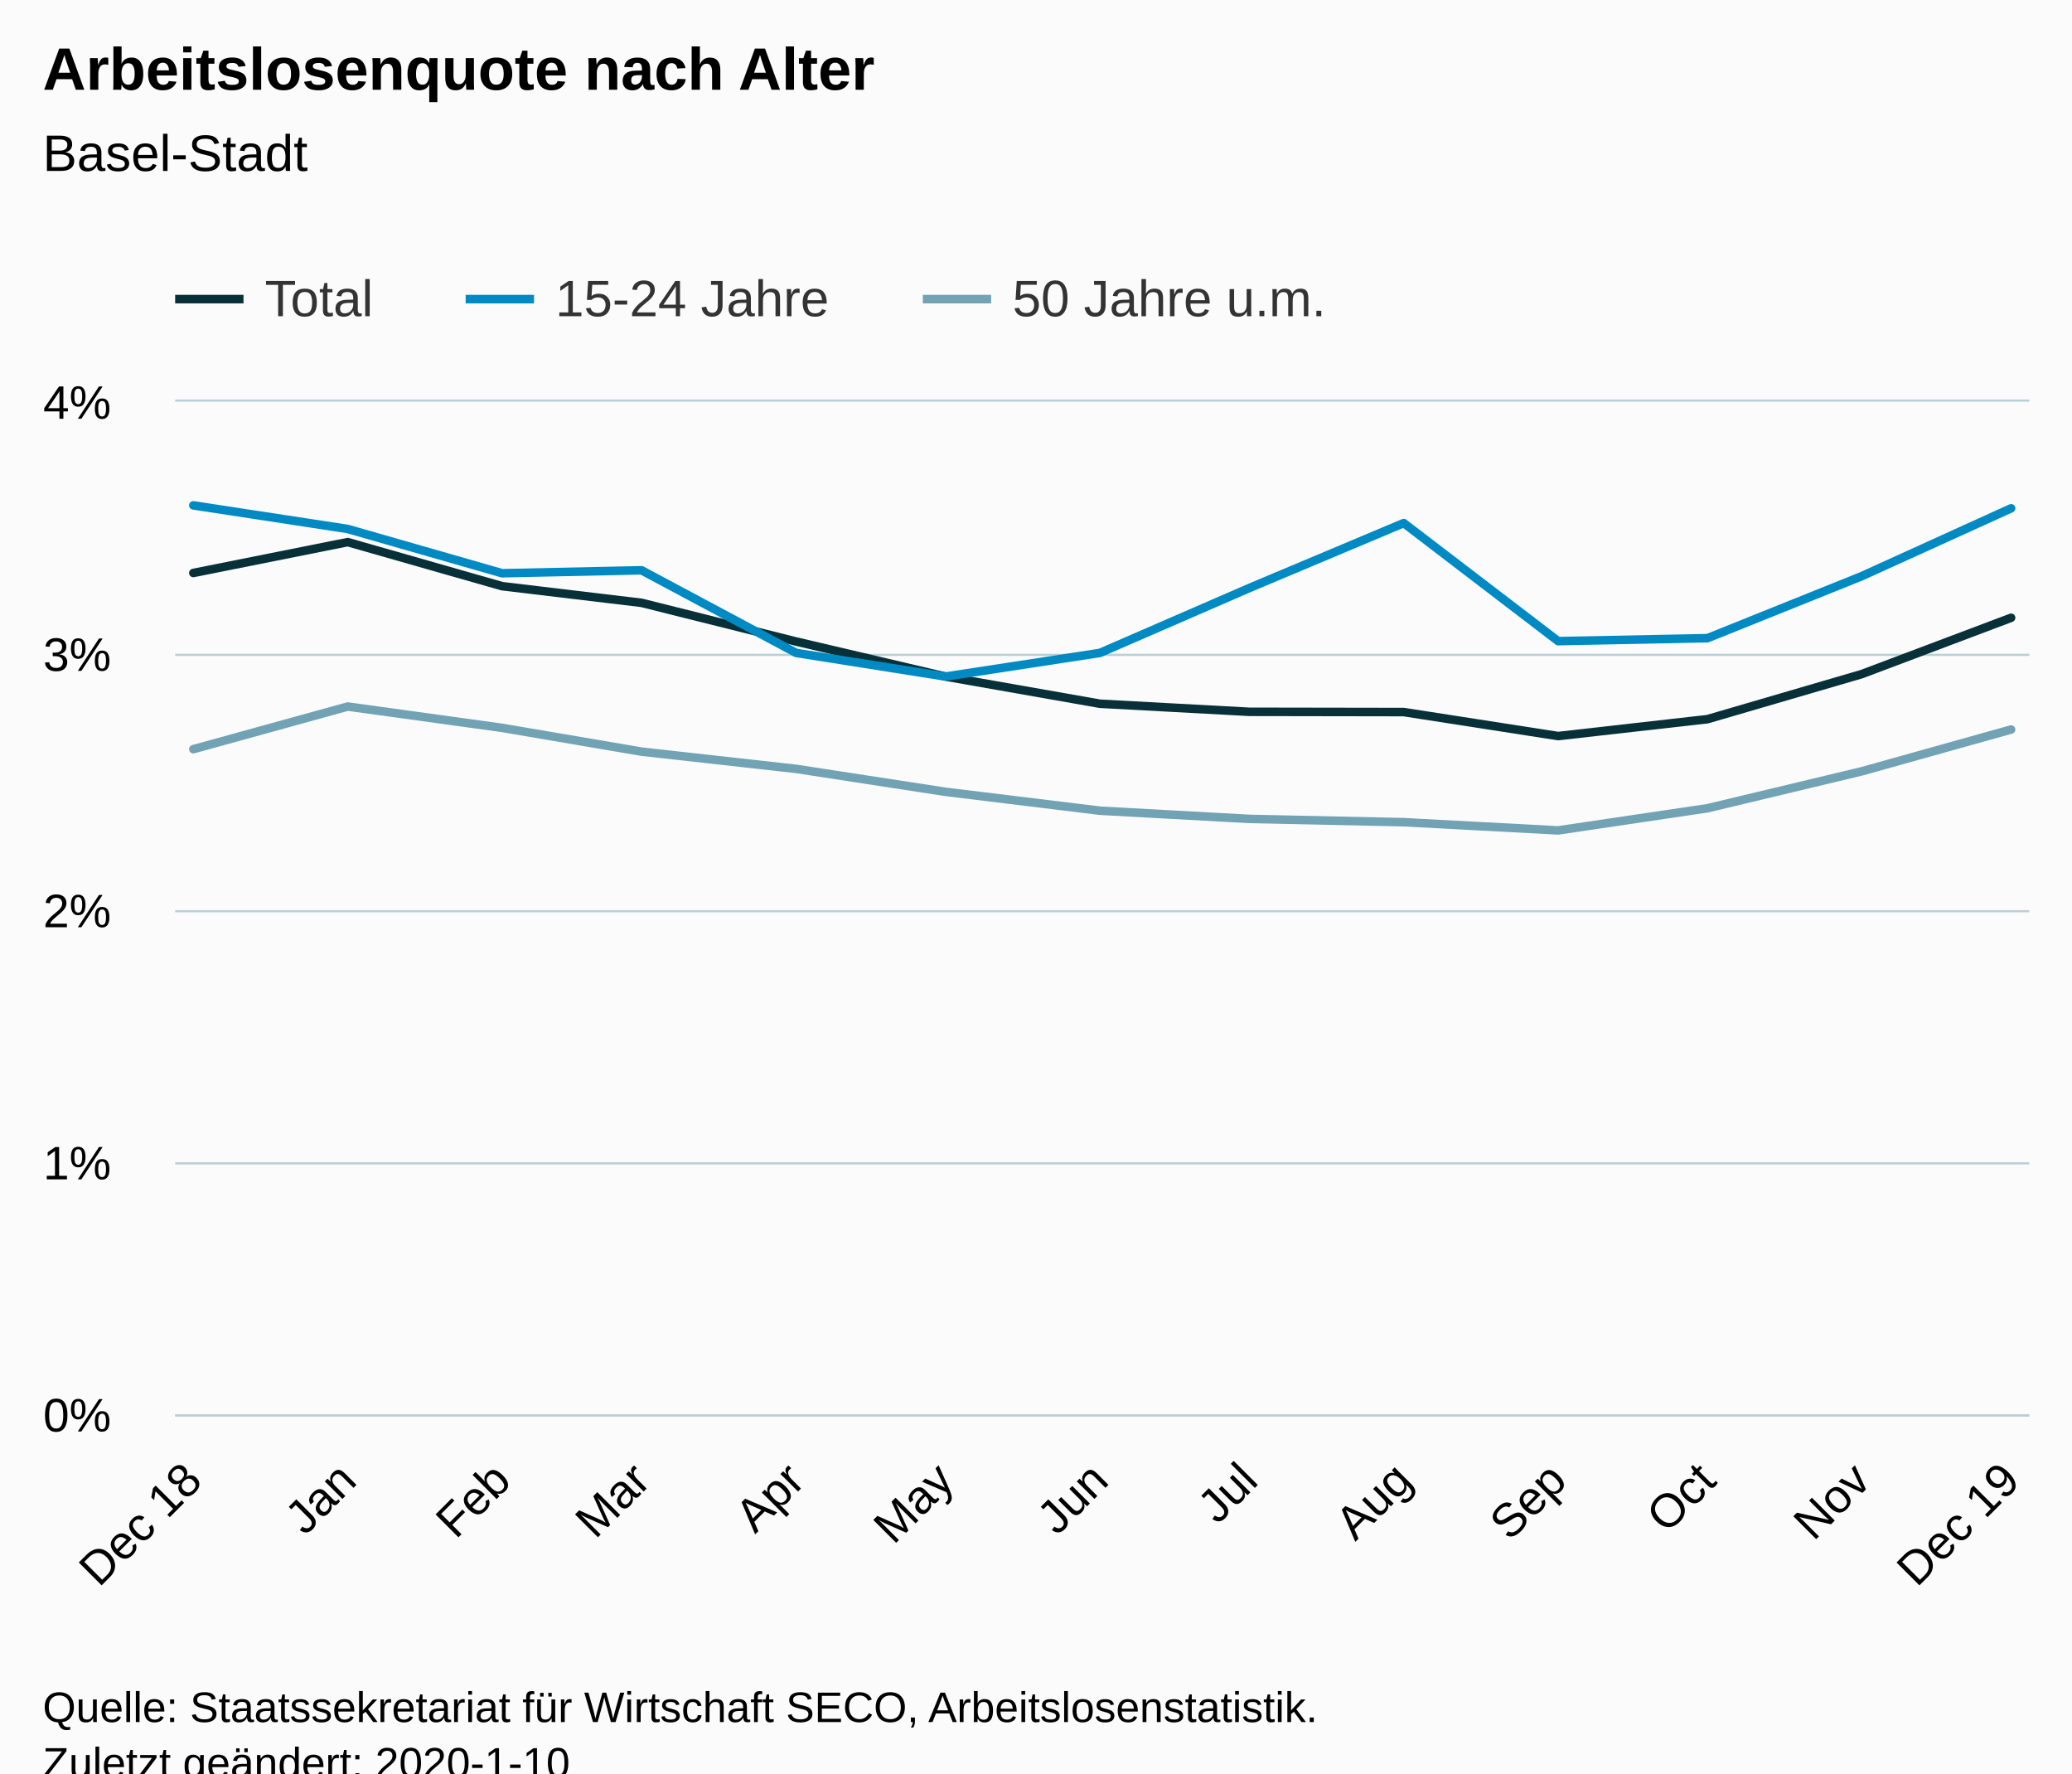
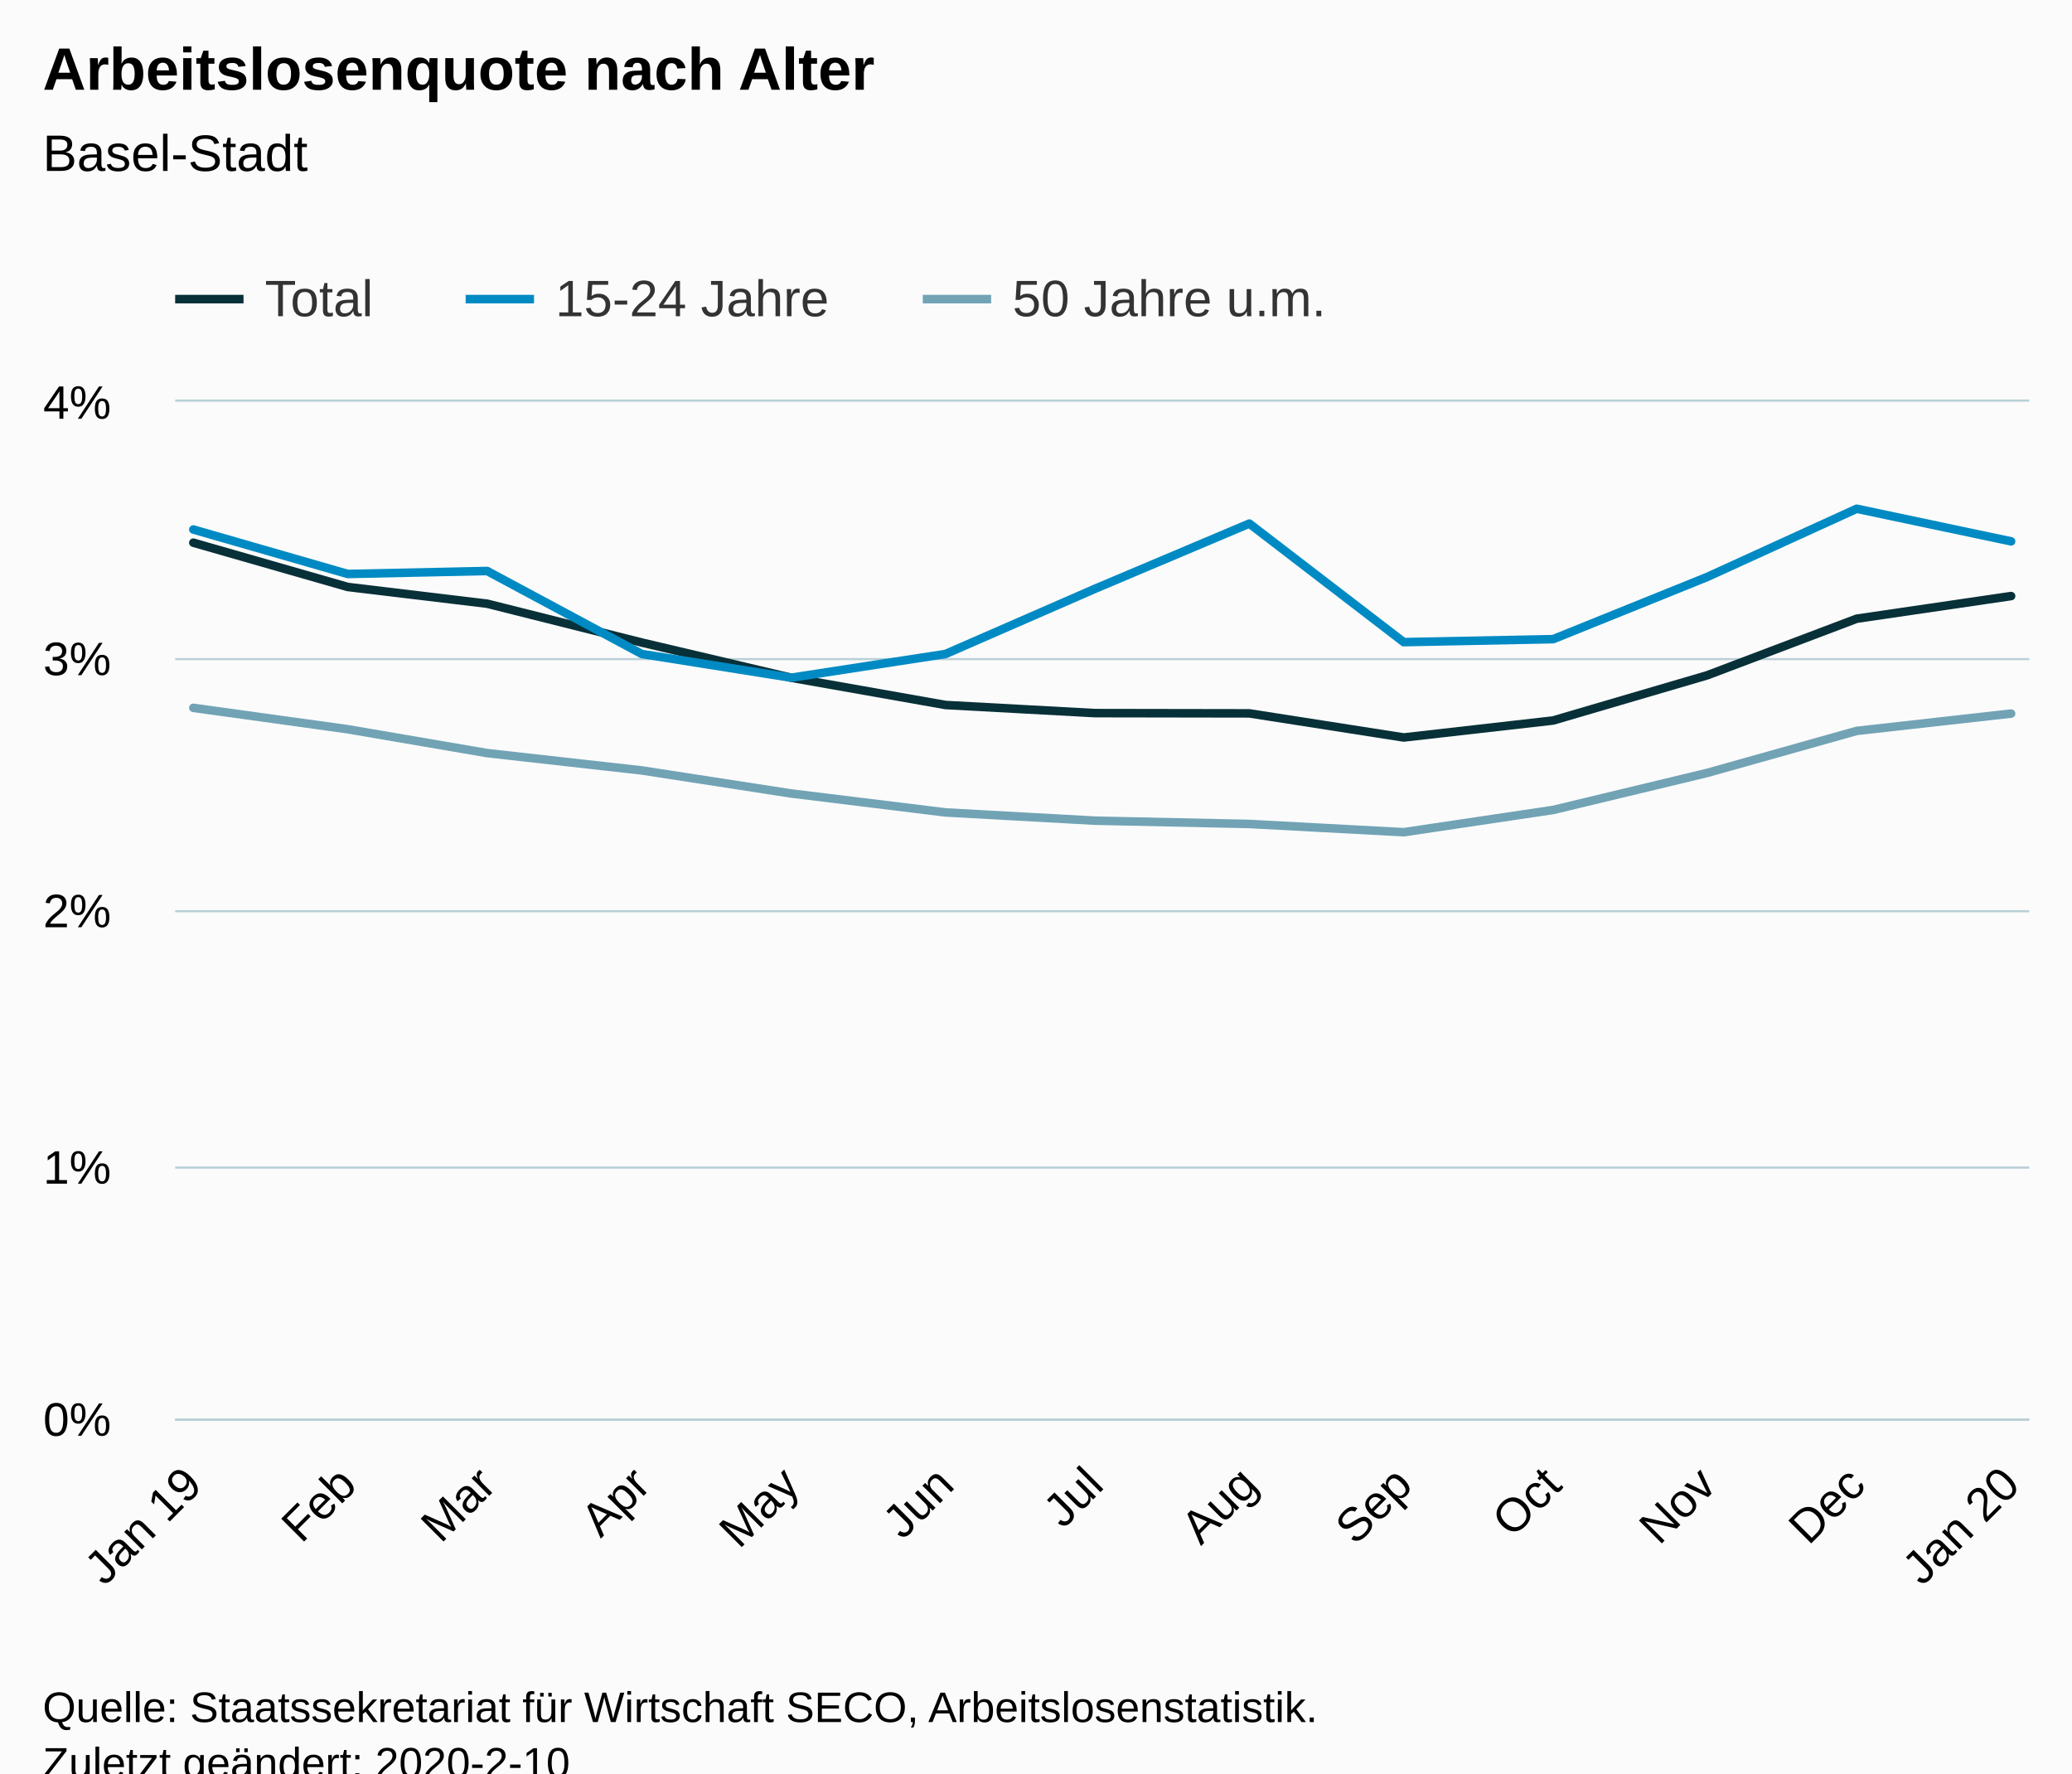
<svg xmlns="http://www.w3.org/2000/svg" version="1.1" class="highcharts-root" style="font-family:Arial;font-size:12px;" viewBox="0 0 485 415">
  <defs>
-     <clipPath id="highcharts-o391ura-6">
-       <rect x="0" y="0" width="434" height="237" fill="none" />
+     <clipPath id="highcharts-dgjuexh-6">
+       <rect x="0" y="0" width="434" height="238" fill="none" />
    </clipPath>
-     <clipPath id="highcharts-o391ura-7">
-       <rect x="0" y="0" width="434" height="237" fill="none" />
+     <clipPath id="highcharts-dgjuexh-7">
+       <rect x="0" y="0" width="434" height="238" fill="none" />
    </clipPath>
  </defs>
  <rect fill="#fbfbfb" class="highcharts-background" x="0" y="0" width="485" height="428" rx="0" ry="0" />
-   <rect fill="none" class="highcharts-plot-background" x="41" y="94" width="434" height="237" />
+   <rect fill="none" class="highcharts-plot-background" x="41" y="94" width="434" height="238" />
  <g class="highcharts-pane-group" data-z-index="0" />
  <g class="highcharts-grid highcharts-xaxis-grid " data-z-index="1">
-     <path fill="none" data-z-index="1" class="highcharts-grid-line" d="M 44.5 94 L 44.5 331" opacity="1" />
-     <path fill="none" data-z-index="1" class="highcharts-grid-line" d="M 80.5 94 L 80.5 331" opacity="1" />
-     <path fill="none" data-z-index="1" class="highcharts-grid-line" d="M 116.5 94 L 116.5 331" opacity="1" />
-     <path fill="none" data-z-index="1" class="highcharts-grid-line" d="M 149.5 94 L 149.5 331" opacity="1" />
-     <path fill="none" data-z-index="1" class="highcharts-grid-line" d="M 185.5 94 L 185.5 331" opacity="1" />
-     <path fill="none" data-z-index="1" class="highcharts-grid-line" d="M 220.5 94 L 220.5 331" opacity="1" />
-     <path fill="none" data-z-index="1" class="highcharts-grid-line" d="M 256.5 94 L 256.5 331" opacity="1" />
-     <path fill="none" data-z-index="1" class="highcharts-grid-line" d="M 291.5 94 L 291.5 331" opacity="1" />
-     <path fill="none" data-z-index="1" class="highcharts-grid-line" d="M 327.5 94 L 327.5 331" opacity="1" />
-     <path fill="none" data-z-index="1" class="highcharts-grid-line" d="M 364.5 94 L 364.5 331" opacity="1" />
-     <path fill="none" data-z-index="1" class="highcharts-grid-line" d="M 399.5 94 L 399.5 331" opacity="1" />
-     <path fill="none" data-z-index="1" class="highcharts-grid-line" d="M 435.5 94 L 435.5 331" opacity="1" />
-     <path fill="none" data-z-index="1" class="highcharts-grid-line" d="M 470.5 94 L 470.5 331" opacity="1" />
+     <path fill="none" data-z-index="1" class="highcharts-grid-line" d="M 44.5 94 L 44.5 332" opacity="1" />
+     <path fill="none" data-z-index="1" class="highcharts-grid-line" d="M 80.5 94 L 80.5 332" opacity="1" />
+     <path fill="none" data-z-index="1" class="highcharts-grid-line" d="M 113.5 94 L 113.5 332" opacity="1" />
+     <path fill="none" data-z-index="1" class="highcharts-grid-line" d="M 149.5 94 L 149.5 332" opacity="1" />
+     <path fill="none" data-z-index="1" class="highcharts-grid-line" d="M 184.5 94 L 184.5 332" opacity="1" />
+     <path fill="none" data-z-index="1" class="highcharts-grid-line" d="M 220.5 94 L 220.5 332" opacity="1" />
+     <path fill="none" data-z-index="1" class="highcharts-grid-line" d="M 255.5 94 L 255.5 332" opacity="1" />
+     <path fill="none" data-z-index="1" class="highcharts-grid-line" d="M 291.5 94 L 291.5 332" opacity="1" />
+     <path fill="none" data-z-index="1" class="highcharts-grid-line" d="M 327.5 94 L 327.5 332" opacity="1" />
+     <path fill="none" data-z-index="1" class="highcharts-grid-line" d="M 362.5 94 L 362.5 332" opacity="1" />
+     <path fill="none" data-z-index="1" class="highcharts-grid-line" d="M 399.5 94 L 399.5 332" opacity="1" />
+     <path fill="none" data-z-index="1" class="highcharts-grid-line" d="M 434.5 94 L 434.5 332" opacity="1" />
+     <path fill="none" data-z-index="1" class="highcharts-grid-line" d="M 470.5 94 L 470.5 332" opacity="1" />
  </g>
  <g class="highcharts-grid highcharts-yaxis-grid " data-z-index="1">
-     <path fill="none" stroke="#B9CFD7" stroke-width="0.5" data-z-index="1" class="highcharts-grid-line" d="M 41 331.25 L 475 331.25" opacity="1" />
-     <path fill="none" stroke="#B9CFD7" stroke-width="0.5" data-z-index="1" class="highcharts-grid-line" d="M 41 272.25 L 475 272.25" opacity="1" />
+     <path fill="none" stroke="#B9CFD7" stroke-width="0.5" data-z-index="1" class="highcharts-grid-line" d="M 41 332.25 L 475 332.25" opacity="1" />
+     <path fill="none" stroke="#B9CFD7" stroke-width="0.5" data-z-index="1" class="highcharts-grid-line" d="M 41 273.25 L 475 273.25" opacity="1" />
    <path fill="none" stroke="#B9CFD7" stroke-width="0.5" data-z-index="1" class="highcharts-grid-line" d="M 41 213.25 L 475 213.25" opacity="1" />
-     <path fill="none" stroke="#B9CFD7" stroke-width="0.5" data-z-index="1" class="highcharts-grid-line" d="M 41 153.25 L 475 153.25" opacity="1" />
+     <path fill="none" stroke="#B9CFD7" stroke-width="0.5" data-z-index="1" class="highcharts-grid-line" d="M 41 154.25 L 475 154.25" opacity="1" />
    <path fill="none" stroke="#B9CFD7" stroke-width="0.5" data-z-index="1" class="highcharts-grid-line" d="M 41 93.75 L 475 93.75" opacity="1" />
  </g>
-   <rect fill="none" class="highcharts-plot-border" data-z-index="1" x="41" y="94" width="434" height="237" />
+   <rect fill="none" class="highcharts-plot-border" data-z-index="1" x="41" y="94" width="434" height="238" />
  <g class="highcharts-axis highcharts-xaxis " data-z-index="2">
-     <path fill="none" class="highcharts-axis-line" stroke="#B9CFD7" stroke-width="0.5" data-z-index="7" d="M 41 331.25 L 475 331.25" />
+     <path fill="none" class="highcharts-axis-line" stroke="#B9CFD7" stroke-width="0.5" data-z-index="7" d="M 41 332.25 L 475 332.25" />
  </g>
  <g class="highcharts-axis highcharts-yaxis " data-z-index="2">
-     <path fill="none" class="highcharts-axis-line" data-z-index="7" d="M 41 94 L 41 331" />
+     <path fill="none" class="highcharts-axis-line" data-z-index="7" d="M 41 94 L 41 332" />
  </g>
  <g class="highcharts-series-group" data-z-index="3">
-     <g data-z-index="0.1" class="highcharts-series highcharts-series-0 highcharts-line-series " transform="translate(41,94) scale(1 1)" clip-path="url(#highcharts-o391ura-7)">
-       <path fill="none" d="M 4.255 40.089 L 40.392 32.866 L 76.53 43.181 L 109.17 47.08 L 145.356 56.133 L 180.328 64.334 L 216.466 70.691 L 251.438 72.581 L 287.575 72.641 L 323.713 78.257 L 358.684 74.3 L 394.773 63.759 L 429.745 50.576" class="highcharts-graph" data-z-index="1" stroke="#083038" stroke-width="2" stroke-linejoin="round" stroke-linecap="round" />
+     <g data-z-index="0.1" class="highcharts-series highcharts-series-0 highcharts-line-series " transform="translate(41,94) scale(1 1)" clip-path="url(#highcharts-dgjuexh-7)">
+       <path fill="none" d="M 4.255 33.005 L 40.392 43.364 L 73.033 47.279 L 109.219 56.37 L 144.191 64.605 L 180.328 70.989 L 215.3 72.887 L 251.438 72.947 L 287.575 78.588 L 322.547 74.613 L 358.636 64.028 L 393.608 50.789 L 429.745 45.494" class="highcharts-graph" data-z-index="1" stroke="#083038" stroke-width="2" stroke-linejoin="round" stroke-linecap="round" />
    </g>
    <g data-z-index="0.1" class="highcharts-markers highcharts-series-0 highcharts-line-series " transform="translate(41,94) scale(1 1)" clip-path="none" />
-     <g data-z-index="0.1" class="highcharts-series highcharts-series-1 highcharts-line-series " transform="translate(41,94) scale(1 1)" clip-path="url(#highcharts-o391ura-7)">
-       <path fill="none" d="M 4.255 24.269 L 40.392 29.791 L 76.53 40.154 L 109.17 39.46 L 145.356 58.8 L 180.328 64.328 L 216.466 58.8 L 251.438 43.608 L 287.575 28.41 L 323.713 56.039 L 358.684 55.345 L 394.773 40.841 L 429.745 24.956" class="highcharts-graph" data-z-index="1" stroke="#008AC3" stroke-width="2" stroke-linejoin="round" stroke-linecap="round" />
+     <g data-z-index="0.1" class="highcharts-series highcharts-series-1 highcharts-line-series " transform="translate(41,94) scale(1 1)" clip-path="url(#highcharts-dgjuexh-7)">
+       <path fill="none" d="M 4.255 29.917 L 40.392 40.323 L 73.033 39.627 L 109.219 59.048 L 144.191 64.599 L 180.328 59.048 L 215.3 43.792 L 251.438 28.53 L 287.575 56.275 L 322.547 55.579 L 358.636 41.013 L 393.608 25.061 L 429.745 32.689" class="highcharts-graph" data-z-index="1" stroke="#008AC3" stroke-width="2" stroke-linejoin="round" stroke-linecap="round" />
    </g>
    <g data-z-index="0.1" class="highcharts-markers highcharts-series-1 highcharts-line-series " transform="translate(41,94) scale(1 1)" clip-path="none" />
-     <g data-z-index="0.1" class="highcharts-series highcharts-series-2 highcharts-line-series " transform="translate(41,94) scale(1 1)" clip-path="url(#highcharts-o391ura-7)">
-       <path fill="none" d="M 4.255 81.327 L 40.392 71.349 L 76.53 76.338 L 109.17 81.901 L 145.356 85.936 L 180.328 91.31 L 216.466 95.724 L 251.438 97.644 L 287.575 98.414 L 323.713 100.334 L 358.684 95.15 L 394.773 86.511 L 429.745 76.723" class="highcharts-graph" data-z-index="1" stroke="#71A3B5" stroke-width="2" stroke-linejoin="round" stroke-linecap="round" />
+     <g data-z-index="0.1" class="highcharts-series highcharts-series-2 highcharts-line-series " transform="translate(41,94) scale(1 1)" clip-path="url(#highcharts-dgjuexh-7)">
+       <path fill="none" d="M 4.255 71.65 L 40.392 76.66 L 73.033 82.247 L 109.219 86.299 L 144.191 91.695 L 180.328 96.128 L 215.3 98.056 L 251.438 98.829 L 287.575 100.757 L 322.547 95.551 L 358.636 86.876 L 393.608 77.047 L 429.745 72.995" class="highcharts-graph" data-z-index="1" stroke="#71A3B5" stroke-width="2" stroke-linejoin="round" stroke-linecap="round" />
    </g>
    <g data-z-index="0.1" class="highcharts-markers highcharts-series-2 highcharts-line-series " transform="translate(41,94) scale(1 1)" clip-path="none" />
  </g>
  <text x="10" text-anchor="start" class="highcharts-title" data-z-index="4" style="color:#000000;font-size:14px;font-weight:bold;fill:#000000;" y="21">
    <tspan>Arbeitslosenquote nach Alter</tspan>
  </text>
  <text x="10" text-anchor="start" class="highcharts-subtitle" data-z-index="4" style="color:#000000;font-size:12px;font-weight:normal;font-family:Arial;fill:#000000;" y="40">
    <tspan>Basel-Stadt</tspan>
  </text>
  <g class="highcharts-legend" data-z-index="7" transform="translate(33,56)">
    <rect fill="none" class="highcharts-legend-box" rx="0" ry="0" x="0" y="0" width="287" height="26" visibility="visible" />
    <g data-z-index="1">
      <g>
        <g class="highcharts-legend-item highcharts-line-series highcharts-color-undefined highcharts-series-0" data-z-index="1" transform="translate(8,3)">
          <path fill="none" d="M 0 11 L 16 11" class="highcharts-graph" stroke="#083038" stroke-width="2" />
          <text x="21" style="color:#333333;font-size:12px;font-weight:normal;cursor:pointer;fill:#333333;" text-anchor="start" data-z-index="2" y="15">
            <tspan>Total</tspan>
          </text>
        </g>
        <g class="highcharts-legend-item highcharts-line-series highcharts-color-undefined highcharts-series-1" data-z-index="1" transform="translate(76,3)">
          <path fill="none" d="M 0 11 L 16 11" class="highcharts-graph" stroke="#008AC3" stroke-width="2" />
          <text x="21" y="15" style="color:#333333;font-size:12px;font-weight:normal;cursor:pointer;fill:#333333;" text-anchor="start" data-z-index="2">
            <tspan>15-24 Jahre</tspan>
          </text>
        </g>
        <g class="highcharts-legend-item highcharts-line-series highcharts-color-undefined highcharts-series-2" data-z-index="1" transform="translate(183,3)">
          <path fill="none" d="M 0 11 L 16 11" class="highcharts-graph" stroke="#71A3B5" stroke-width="2" />
          <text x="21" y="15" style="color:#333333;font-size:12px;font-weight:normal;cursor:pointer;fill:#333333;" text-anchor="start" data-z-index="2">
            <tspan>50 Jahre u.m.</tspan>
          </text>
        </g>
      </g>
    </g>
  </g>
  <g class="highcharts-axis-labels highcharts-xaxis-labels " data-z-index="7">
-     <text x="47.799" style="color:#000000;cursor:default;font-size:11px;fill:#000000;" text-anchor="end" transform="translate(0,0) rotate(-45 47.79905 347)" y="347" opacity="1">
-       <tspan>Dec 18</tspan>
+     <text x="47.799" style="color:#000000;cursor:default;font-size:11px;fill:#000000;" text-anchor="end" transform="translate(0,0) rotate(-45 47.79905 348)" y="348" opacity="1">
+       <tspan>Jan 19</tspan>
    </text>
-     <text x="83.937" style="color:#000000;cursor:default;font-size:11px;fill:#000000;" text-anchor="end" transform="translate(0,0) rotate(-45 83.93658 347)" y="347" opacity="1">Jan</text>
-     <text x="120.074" style="color:#000000;cursor:default;font-size:11px;fill:#000000;" text-anchor="end" transform="translate(0,0) rotate(-45 120.0741 347)" y="347" opacity="1">Feb</text>
-     <text x="152.714" style="color:#000000;cursor:default;font-size:11px;fill:#000000;" text-anchor="end" transform="translate(0,0) rotate(-45 152.7144 347)" y="347" opacity="1">Mar</text>
-     <text x="188.852" style="color:#000000;cursor:default;font-size:11px;fill:#000000;" text-anchor="end" transform="translate(0,0) rotate(-45 188.852 347)" y="347" opacity="1">Apr</text>
-     <text x="223.824" style="color:#000000;cursor:default;font-size:11px;fill:#000000;" text-anchor="end" transform="translate(0,0) rotate(-45 223.8238 347)" y="347" opacity="1">May</text>
-     <text x="259.961" style="color:#000000;cursor:default;font-size:11px;fill:#000000;" text-anchor="end" transform="translate(0,0) rotate(-45 259.9613 347)" y="347" opacity="1">Jun</text>
-     <text x="294.933" style="color:#000000;cursor:default;font-size:11px;fill:#000000;" text-anchor="end" transform="translate(0,0) rotate(-45 294.9331 347)" y="347" opacity="1">Jul</text>
-     <text x="331.071" style="color:#000000;cursor:default;font-size:11px;fill:#000000;" text-anchor="end" transform="translate(0,0) rotate(-45 331.0706 347)" y="347" opacity="1">Aug</text>
-     <text x="367.208" style="color:#000000;cursor:default;font-size:11px;fill:#000000;" text-anchor="end" transform="translate(0,0) rotate(-45 367.2081 347)" y="347" opacity="1">Sep</text>
-     <text x="402.18" style="color:#000000;cursor:default;font-size:11px;fill:#000000;" text-anchor="end" transform="translate(0,0) rotate(-45 402.1799 347)" y="347" opacity="1">Oct</text>
-     <text x="438.317" style="color:#000000;cursor:default;font-size:11px;fill:#000000;" text-anchor="end" transform="translate(0,0) rotate(-45 438.3175 347)" y="347" opacity="1">Nov</text>
-     <text x="473.289" style="color:#000000;cursor:default;font-size:11px;fill:#000000;" text-anchor="end" transform="translate(0,0) rotate(-45 473.2893 347)" y="347" opacity="1">
-       <tspan>Dec 19</tspan>
+     <text x="83.937" style="color:#000000;cursor:default;font-size:11px;fill:#000000;" text-anchor="end" transform="translate(0,0) rotate(-45 83.93658 348)" y="348" opacity="1">Feb</text>
+     <text x="116.577" style="color:#000000;cursor:default;font-size:11px;fill:#000000;" text-anchor="end" transform="translate(0,0) rotate(-45 116.5769 348)" y="348" opacity="1">Mar</text>
+     <text x="152.714" style="color:#000000;cursor:default;font-size:11px;fill:#000000;" text-anchor="end" transform="translate(0,0) rotate(-45 152.7144 348)" y="348" opacity="1">Apr</text>
+     <text x="187.686" style="color:#000000;cursor:default;font-size:11px;fill:#000000;" text-anchor="end" transform="translate(0,0) rotate(-45 187.6862 348)" y="348" opacity="1">May</text>
+     <text x="223.824" style="color:#000000;cursor:default;font-size:11px;fill:#000000;" text-anchor="end" transform="translate(0,0) rotate(-45 223.8238 348)" y="348" opacity="1">Jun</text>
+     <text x="258.796" style="color:#000000;cursor:default;font-size:11px;fill:#000000;" text-anchor="end" transform="translate(0,0) rotate(-45 258.7956 348)" y="348" opacity="1">Jul</text>
+     <text x="294.933" style="color:#000000;cursor:default;font-size:11px;fill:#000000;" text-anchor="end" transform="translate(0,0) rotate(-45 294.9331 348)" y="348" opacity="1">Aug</text>
+     <text x="331.071" style="color:#000000;cursor:default;font-size:11px;fill:#000000;" text-anchor="end" transform="translate(0,0) rotate(-45 331.0706 348)" y="348" opacity="1">Sep</text>
+     <text x="366.042" style="color:#000000;cursor:default;font-size:11px;fill:#000000;" text-anchor="end" transform="translate(0,0) rotate(-45 366.0424 348)" y="348" opacity="1">Oct</text>
+     <text x="402.18" style="color:#000000;cursor:default;font-size:11px;fill:#000000;" text-anchor="end" transform="translate(0,0) rotate(-45 402.1799 348)" y="348" opacity="1">Nov</text>
+     <text x="437.152" style="color:#000000;cursor:default;font-size:11px;fill:#000000;" text-anchor="end" transform="translate(0,0) rotate(-45 437.1517 348)" y="348" opacity="1">Dec</text>
+     <text x="473.289" style="color:#000000;cursor:default;font-size:11px;fill:#000000;" text-anchor="end" transform="translate(0,0) rotate(-45 473.2893 348)" y="348" opacity="1">
+       <tspan>Jan 20</tspan>
    </text>
  </g>
  <g class="highcharts-axis-labels highcharts-yaxis-labels " data-z-index="7">
-     <text x="26" style="color:#000000;cursor:default;font-size:11px;fill:#000000;" text-anchor="end" transform="translate(0,0)" y="335" opacity="1">0%</text>
-     <text x="26" style="color:#000000;cursor:default;font-size:11px;fill:#000000;" text-anchor="end" transform="translate(0,0)" y="276" opacity="1">1%</text>
+     <text x="26" style="color:#000000;cursor:default;font-size:11px;fill:#000000;" text-anchor="end" transform="translate(0,0)" y="336" opacity="1">0%</text>
+     <text x="26" style="color:#000000;cursor:default;font-size:11px;fill:#000000;" text-anchor="end" transform="translate(0,0)" y="277" opacity="1">1%</text>
    <text x="26" style="color:#000000;cursor:default;font-size:11px;fill:#000000;" text-anchor="end" transform="translate(0,0)" y="217" opacity="1">2%</text>
-     <text x="26" style="color:#000000;cursor:default;font-size:11px;fill:#000000;" text-anchor="end" transform="translate(0,0)" y="157" opacity="1">3%</text>
+     <text x="26" style="color:#000000;cursor:default;font-size:11px;fill:#000000;" text-anchor="end" transform="translate(0,0)" y="158" opacity="1">3%</text>
    <text x="26" style="color:#000000;cursor:default;font-size:11px;fill:#000000;" text-anchor="end" transform="translate(0,0)" y="98" opacity="1">4%</text>
  </g>
  <text x="10" class="highcharts-credits" text-anchor="start" data-z-index="8" style="cursor:default;color:#000000;font-size:10px;fill:#000000;" y="403">
    <tspan>Quelle: Staatssekretariat für Wirtschaft SECO, Arbeitslosenstatistik.</tspan>
-     <tspan x="10" dy="13">Zuletzt geändert: 2020-1-10</tspan>
+     <tspan x="10" dy="13">Zuletzt geändert: 2020-2-10</tspan>
  </text>
</svg>
